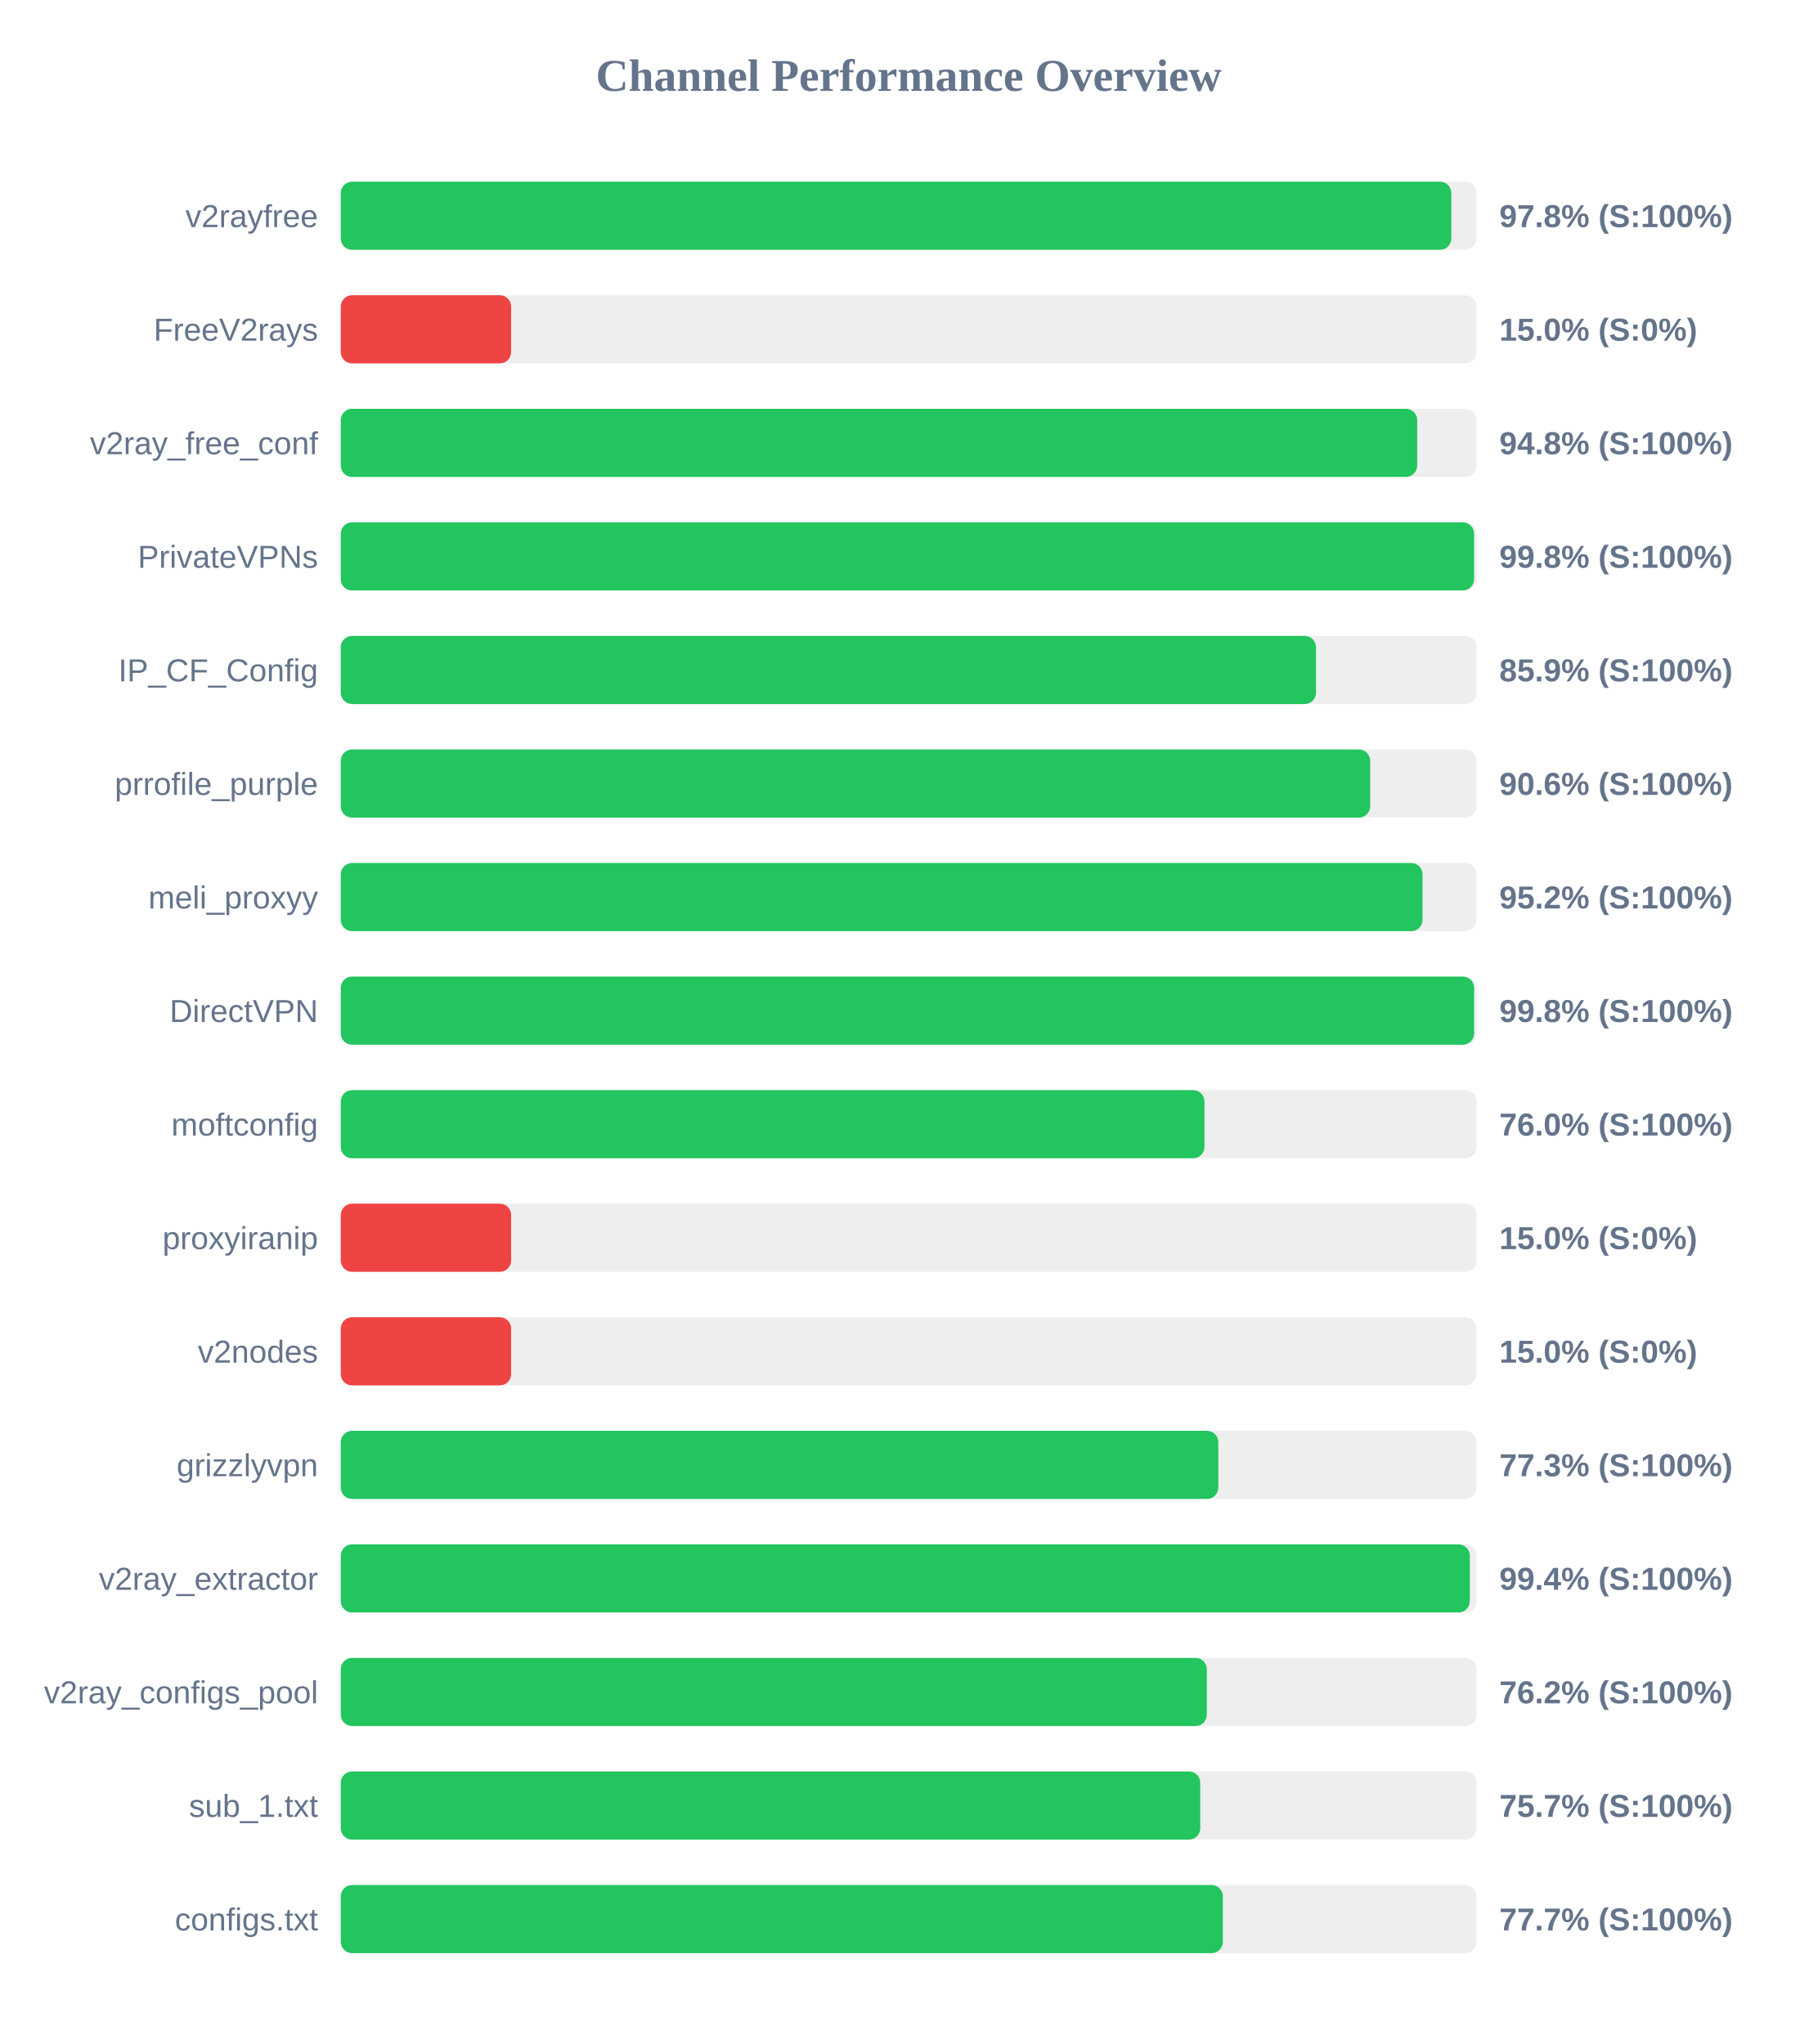
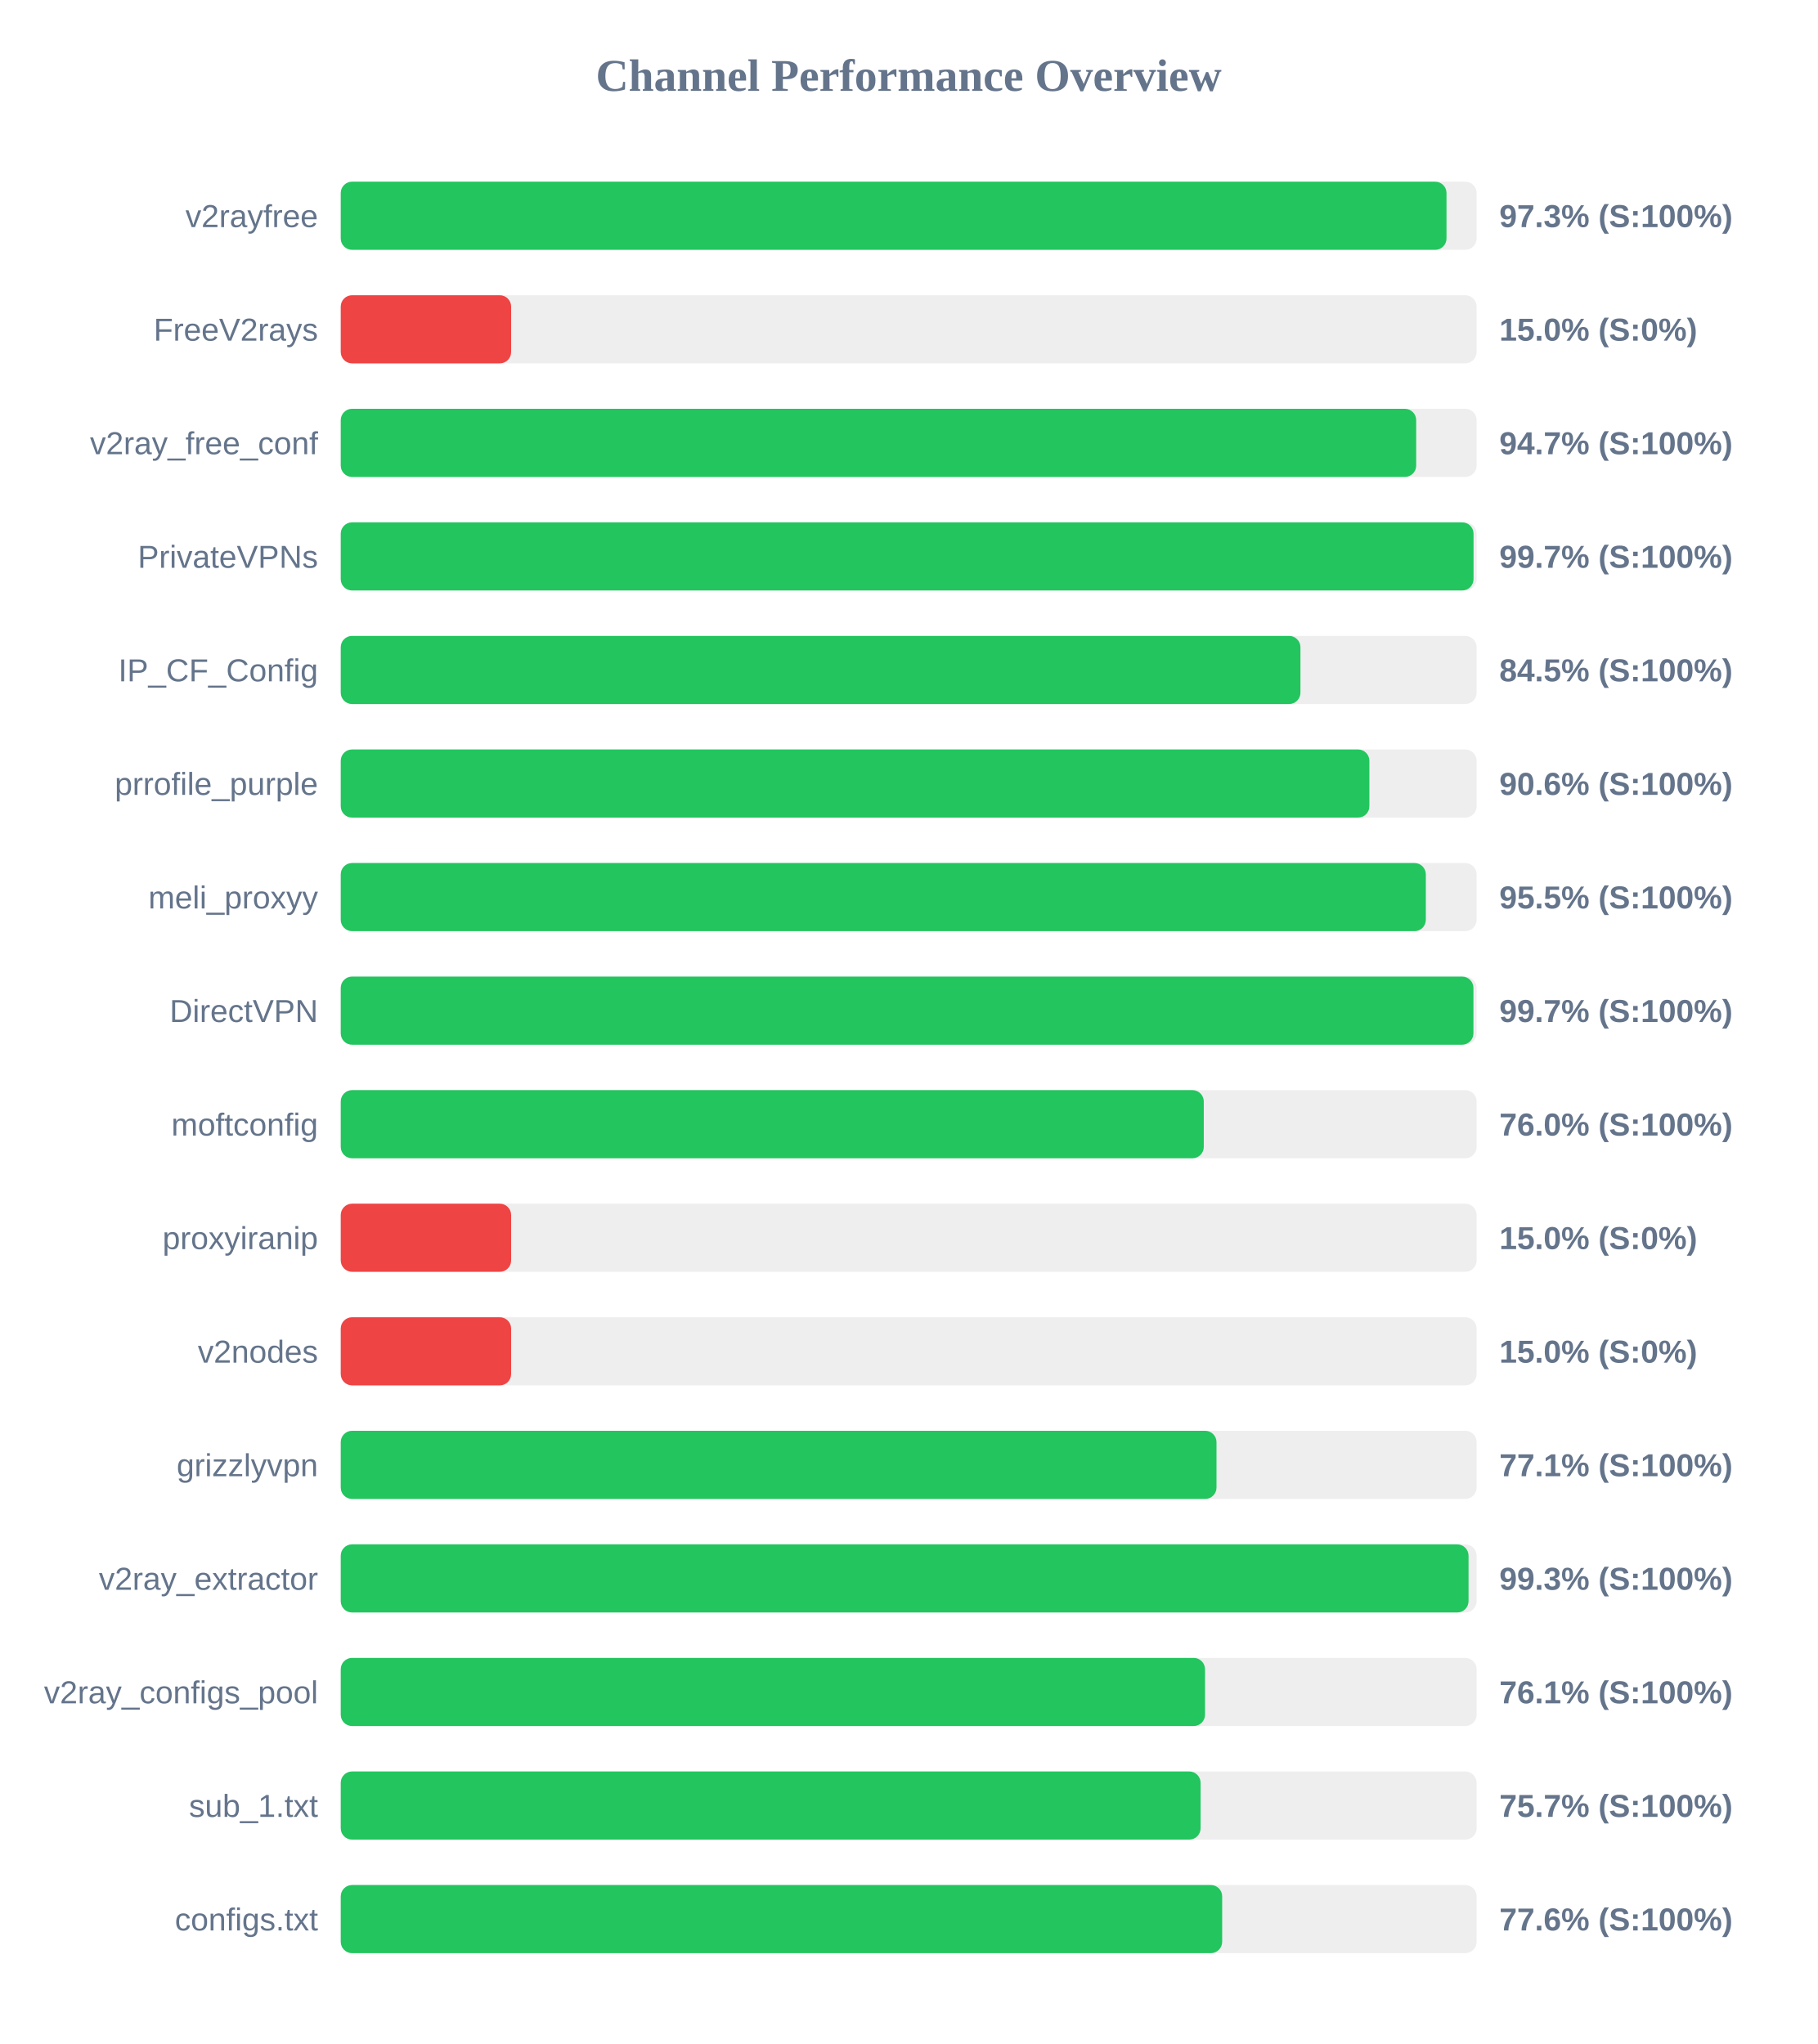
<svg xmlns="http://www.w3.org/2000/svg" width="800" height="900" version="1.1">
  <style>
        .row { font: 14px Arial; fill: #64748b; }
        .score { font: bold 14px Arial; fill: #64748b; }
    </style>
  <text x="400" y="40" text-anchor="middle" font-size="20px" font-weight="bold" fill="#64748b">Channel Performance Overview</text>
  <rect x="150" y="80" width="500" height="30" fill="#eee" rx="5" />
-   <rect x="150" y="80" width="488.85" height="30" fill="#22c55e" rx="5" />
+   <rect x="150" y="80" width="486.75" height="30" fill="#22c55e" rx="5" />
  <text x="140" y="100" text-anchor="end" class="row">v2rayfree</text>
-   <text x="660" y="100" text-anchor="start" class="score">97.8% (S:100%)</text>
+   <text x="660" y="100" text-anchor="start" class="score">97.3% (S:100%)</text>
  <rect x="150" y="130" width="500" height="30" fill="#eee" rx="5" />
  <rect x="150" y="130" width="75.0" height="30" fill="#ef4444" rx="5" />
  <text x="140" y="150" text-anchor="end" class="row">FreeV2rays</text>
  <text x="660" y="150" text-anchor="start" class="score">15.0% (S:0%)</text>
  <rect x="150" y="180" width="500" height="30" fill="#eee" rx="5" />
-   <rect x="150" y="180" width="473.85" height="30" fill="#22c55e" rx="5" />
+   <rect x="150" y="180" width="473.4" height="30" fill="#22c55e" rx="5" />
  <text x="140" y="200" text-anchor="end" class="row">v2ray_free_conf</text>
-   <text x="660" y="200" text-anchor="start" class="score">94.8% (S:100%)</text>
+   <text x="660" y="200" text-anchor="start" class="score">94.7% (S:100%)</text>
  <rect x="150" y="230" width="500" height="30" fill="#eee" rx="5" />
-   <rect x="150" y="230" width="498.9" height="30" fill="#22c55e" rx="5" />
+   <rect x="150" y="230" width="498.65" height="30" fill="#22c55e" rx="5" />
  <text x="140" y="250" text-anchor="end" class="row">PrivateVPNs</text>
-   <text x="660" y="250" text-anchor="start" class="score">99.8% (S:100%)</text>
+   <text x="660" y="250" text-anchor="start" class="score">99.7% (S:100%)</text>
  <rect x="150" y="280" width="500" height="30" fill="#eee" rx="5" />
-   <rect x="150" y="280" width="429.3" height="30" fill="#22c55e" rx="5" />
+   <rect x="150" y="280" width="422.45" height="30" fill="#22c55e" rx="5" />
  <text x="140" y="300" text-anchor="end" class="row">IP_CF_Config</text>
-   <text x="660" y="300" text-anchor="start" class="score">85.9% (S:100%)</text>
+   <text x="660" y="300" text-anchor="start" class="score">84.5% (S:100%)</text>
  <rect x="150" y="330" width="500" height="30" fill="#eee" rx="5" />
-   <rect x="150" y="330" width="453.15" height="30" fill="#22c55e" rx="5" />
+   <rect x="150" y="330" width="452.8" height="30" fill="#22c55e" rx="5" />
  <text x="140" y="350" text-anchor="end" class="row">prrofile_purple</text>
  <text x="660" y="350" text-anchor="start" class="score">90.6% (S:100%)</text>
  <rect x="150" y="380" width="500" height="30" fill="#eee" rx="5" />
-   <rect x="150" y="380" width="476.2" height="30" fill="#22c55e" rx="5" />
+   <rect x="150" y="380" width="477.65" height="30" fill="#22c55e" rx="5" />
  <text x="140" y="400" text-anchor="end" class="row">meli_proxyy</text>
-   <text x="660" y="400" text-anchor="start" class="score">95.2% (S:100%)</text>
+   <text x="660" y="400" text-anchor="start" class="score">95.5% (S:100%)</text>
  <rect x="150" y="430" width="500" height="30" fill="#eee" rx="5" />
-   <rect x="150" y="430" width="498.9" height="30" fill="#22c55e" rx="5" />
+   <rect x="150" y="430" width="498.6" height="30" fill="#22c55e" rx="5" />
  <text x="140" y="450" text-anchor="end" class="row">DirectVPN</text>
-   <text x="660" y="450" text-anchor="start" class="score">99.8% (S:100%)</text>
+   <text x="660" y="450" text-anchor="start" class="score">99.7% (S:100%)</text>
  <rect x="150" y="480" width="500" height="30" fill="#eee" rx="5" />
-   <rect x="150" y="480" width="380.2" height="30" fill="#22c55e" rx="5" />
+   <rect x="150" y="480" width="379.9" height="30" fill="#22c55e" rx="5" />
  <text x="140" y="500" text-anchor="end" class="row">moftconfig</text>
  <text x="660" y="500" text-anchor="start" class="score">76.0% (S:100%)</text>
  <rect x="150" y="530" width="500" height="30" fill="#eee" rx="5" />
  <rect x="150" y="530" width="75.0" height="30" fill="#ef4444" rx="5" />
  <text x="140" y="550" text-anchor="end" class="row">proxyiranip</text>
  <text x="660" y="550" text-anchor="start" class="score">15.0% (S:0%)</text>
  <rect x="150" y="580" width="500" height="30" fill="#eee" rx="5" />
  <rect x="150" y="580" width="75.0" height="30" fill="#ef4444" rx="5" />
  <text x="140" y="600" text-anchor="end" class="row">v2nodes</text>
  <text x="660" y="600" text-anchor="start" class="score">15.0% (S:0%)</text>
  <rect x="150" y="630" width="500" height="30" fill="#eee" rx="5" />
-   <rect x="150" y="630" width="386.3" height="30" fill="#22c55e" rx="5" />
+   <rect x="150" y="630" width="385.5" height="30" fill="#22c55e" rx="5" />
  <text x="140" y="650" text-anchor="end" class="row">grizzlyvpn</text>
-   <text x="660" y="650" text-anchor="start" class="score">77.3% (S:100%)</text>
+   <text x="660" y="650" text-anchor="start" class="score">77.1% (S:100%)</text>
  <rect x="150" y="680" width="500" height="30" fill="#eee" rx="5" />
-   <rect x="150" y="680" width="497.0" height="30" fill="#22c55e" rx="5" />
+   <rect x="150" y="680" width="496.45" height="30" fill="#22c55e" rx="5" />
  <text x="140" y="700" text-anchor="end" class="row">v2ray_extractor</text>
-   <text x="660" y="700" text-anchor="start" class="score">99.4% (S:100%)</text>
+   <text x="660" y="700" text-anchor="start" class="score">99.3% (S:100%)</text>
  <rect x="150" y="730" width="500" height="30" fill="#eee" rx="5" />
-   <rect x="150" y="730" width="381.25" height="30" fill="#22c55e" rx="5" />
+   <rect x="150" y="730" width="380.45" height="30" fill="#22c55e" rx="5" />
  <text x="140" y="750" text-anchor="end" class="row">v2ray_configs_pool</text>
-   <text x="660" y="750" text-anchor="start" class="score">76.2% (S:100%)</text>
+   <text x="660" y="750" text-anchor="start" class="score">76.1% (S:100%)</text>
  <rect x="150" y="780" width="500" height="30" fill="#eee" rx="5" />
-   <rect x="150" y="780" width="378.35" height="30" fill="#22c55e" rx="5" />
+   <rect x="150" y="780" width="378.5" height="30" fill="#22c55e" rx="5" />
  <text x="140" y="800" text-anchor="end" class="row">sub_1.txt</text>
  <text x="660" y="800" text-anchor="start" class="score">75.7% (S:100%)</text>
  <rect x="150" y="830" width="500" height="30" fill="#eee" rx="5" />
-   <rect x="150" y="830" width="388.3" height="30" fill="#22c55e" rx="5" />
+   <rect x="150" y="830" width="388.0" height="30" fill="#22c55e" rx="5" />
  <text x="140" y="850" text-anchor="end" class="row">configs.txt</text>
-   <text x="660" y="850" text-anchor="start" class="score">77.7% (S:100%)</text>
+   <text x="660" y="850" text-anchor="start" class="score">77.6% (S:100%)</text>
</svg>
